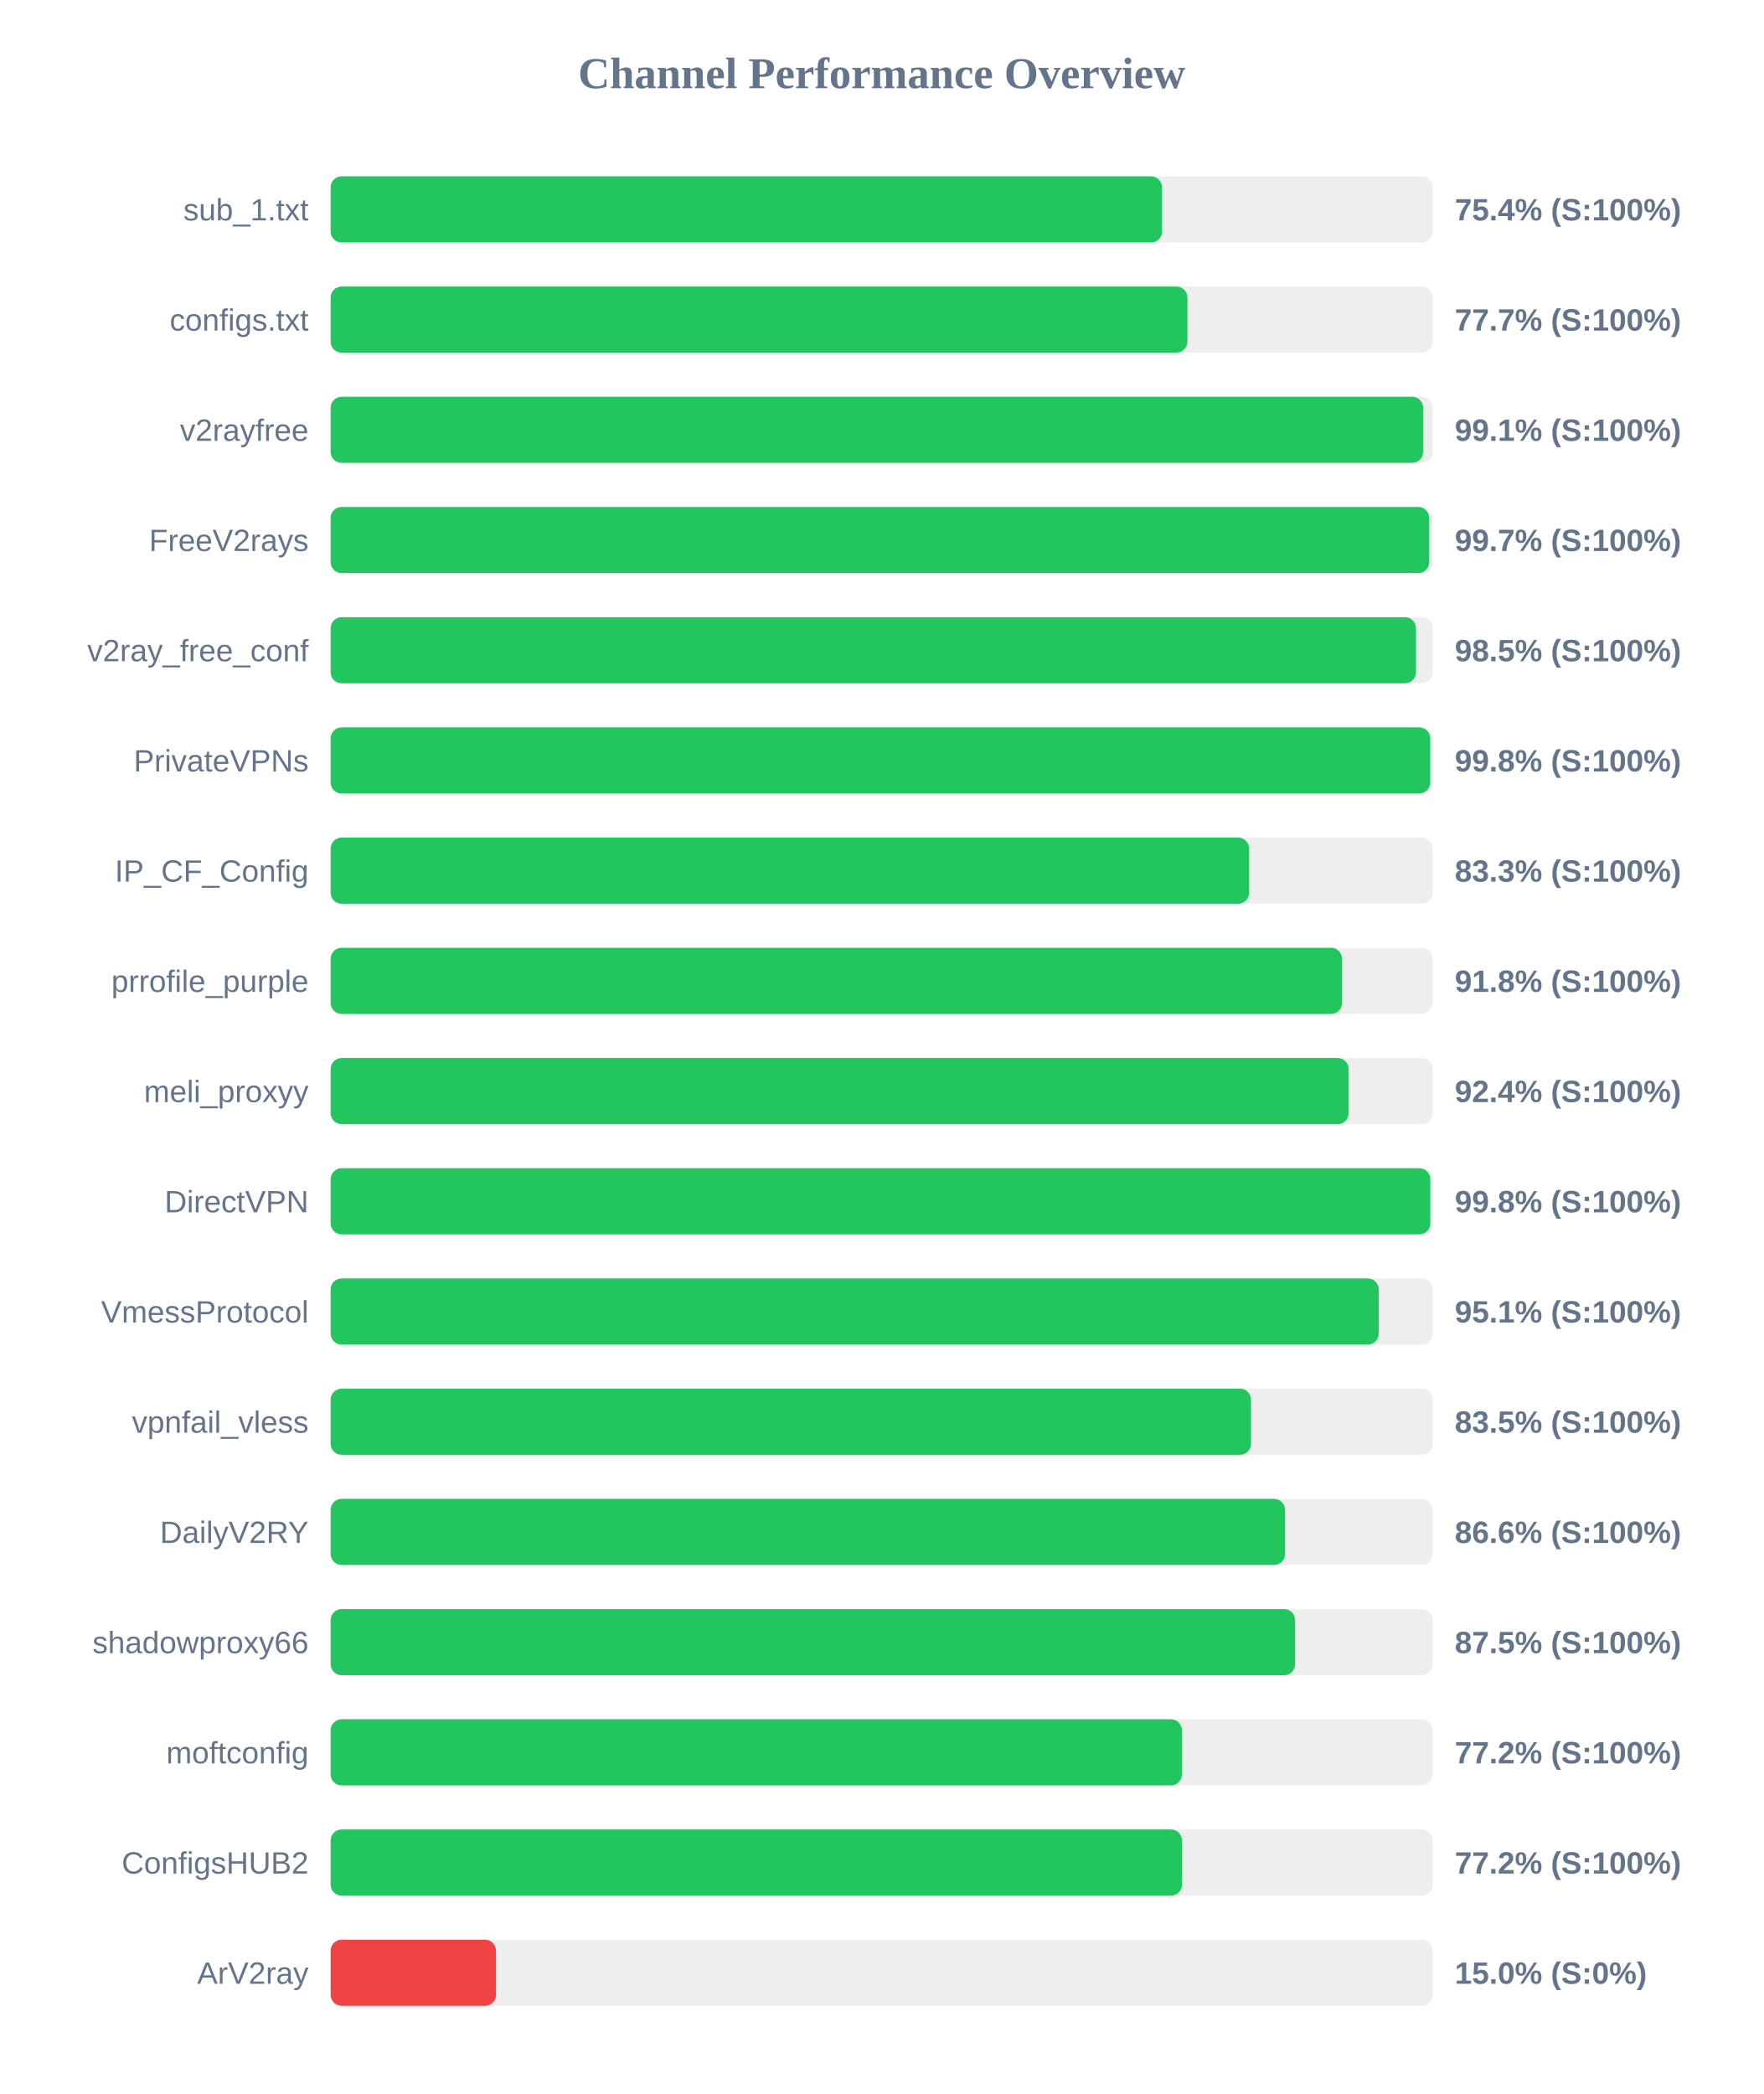
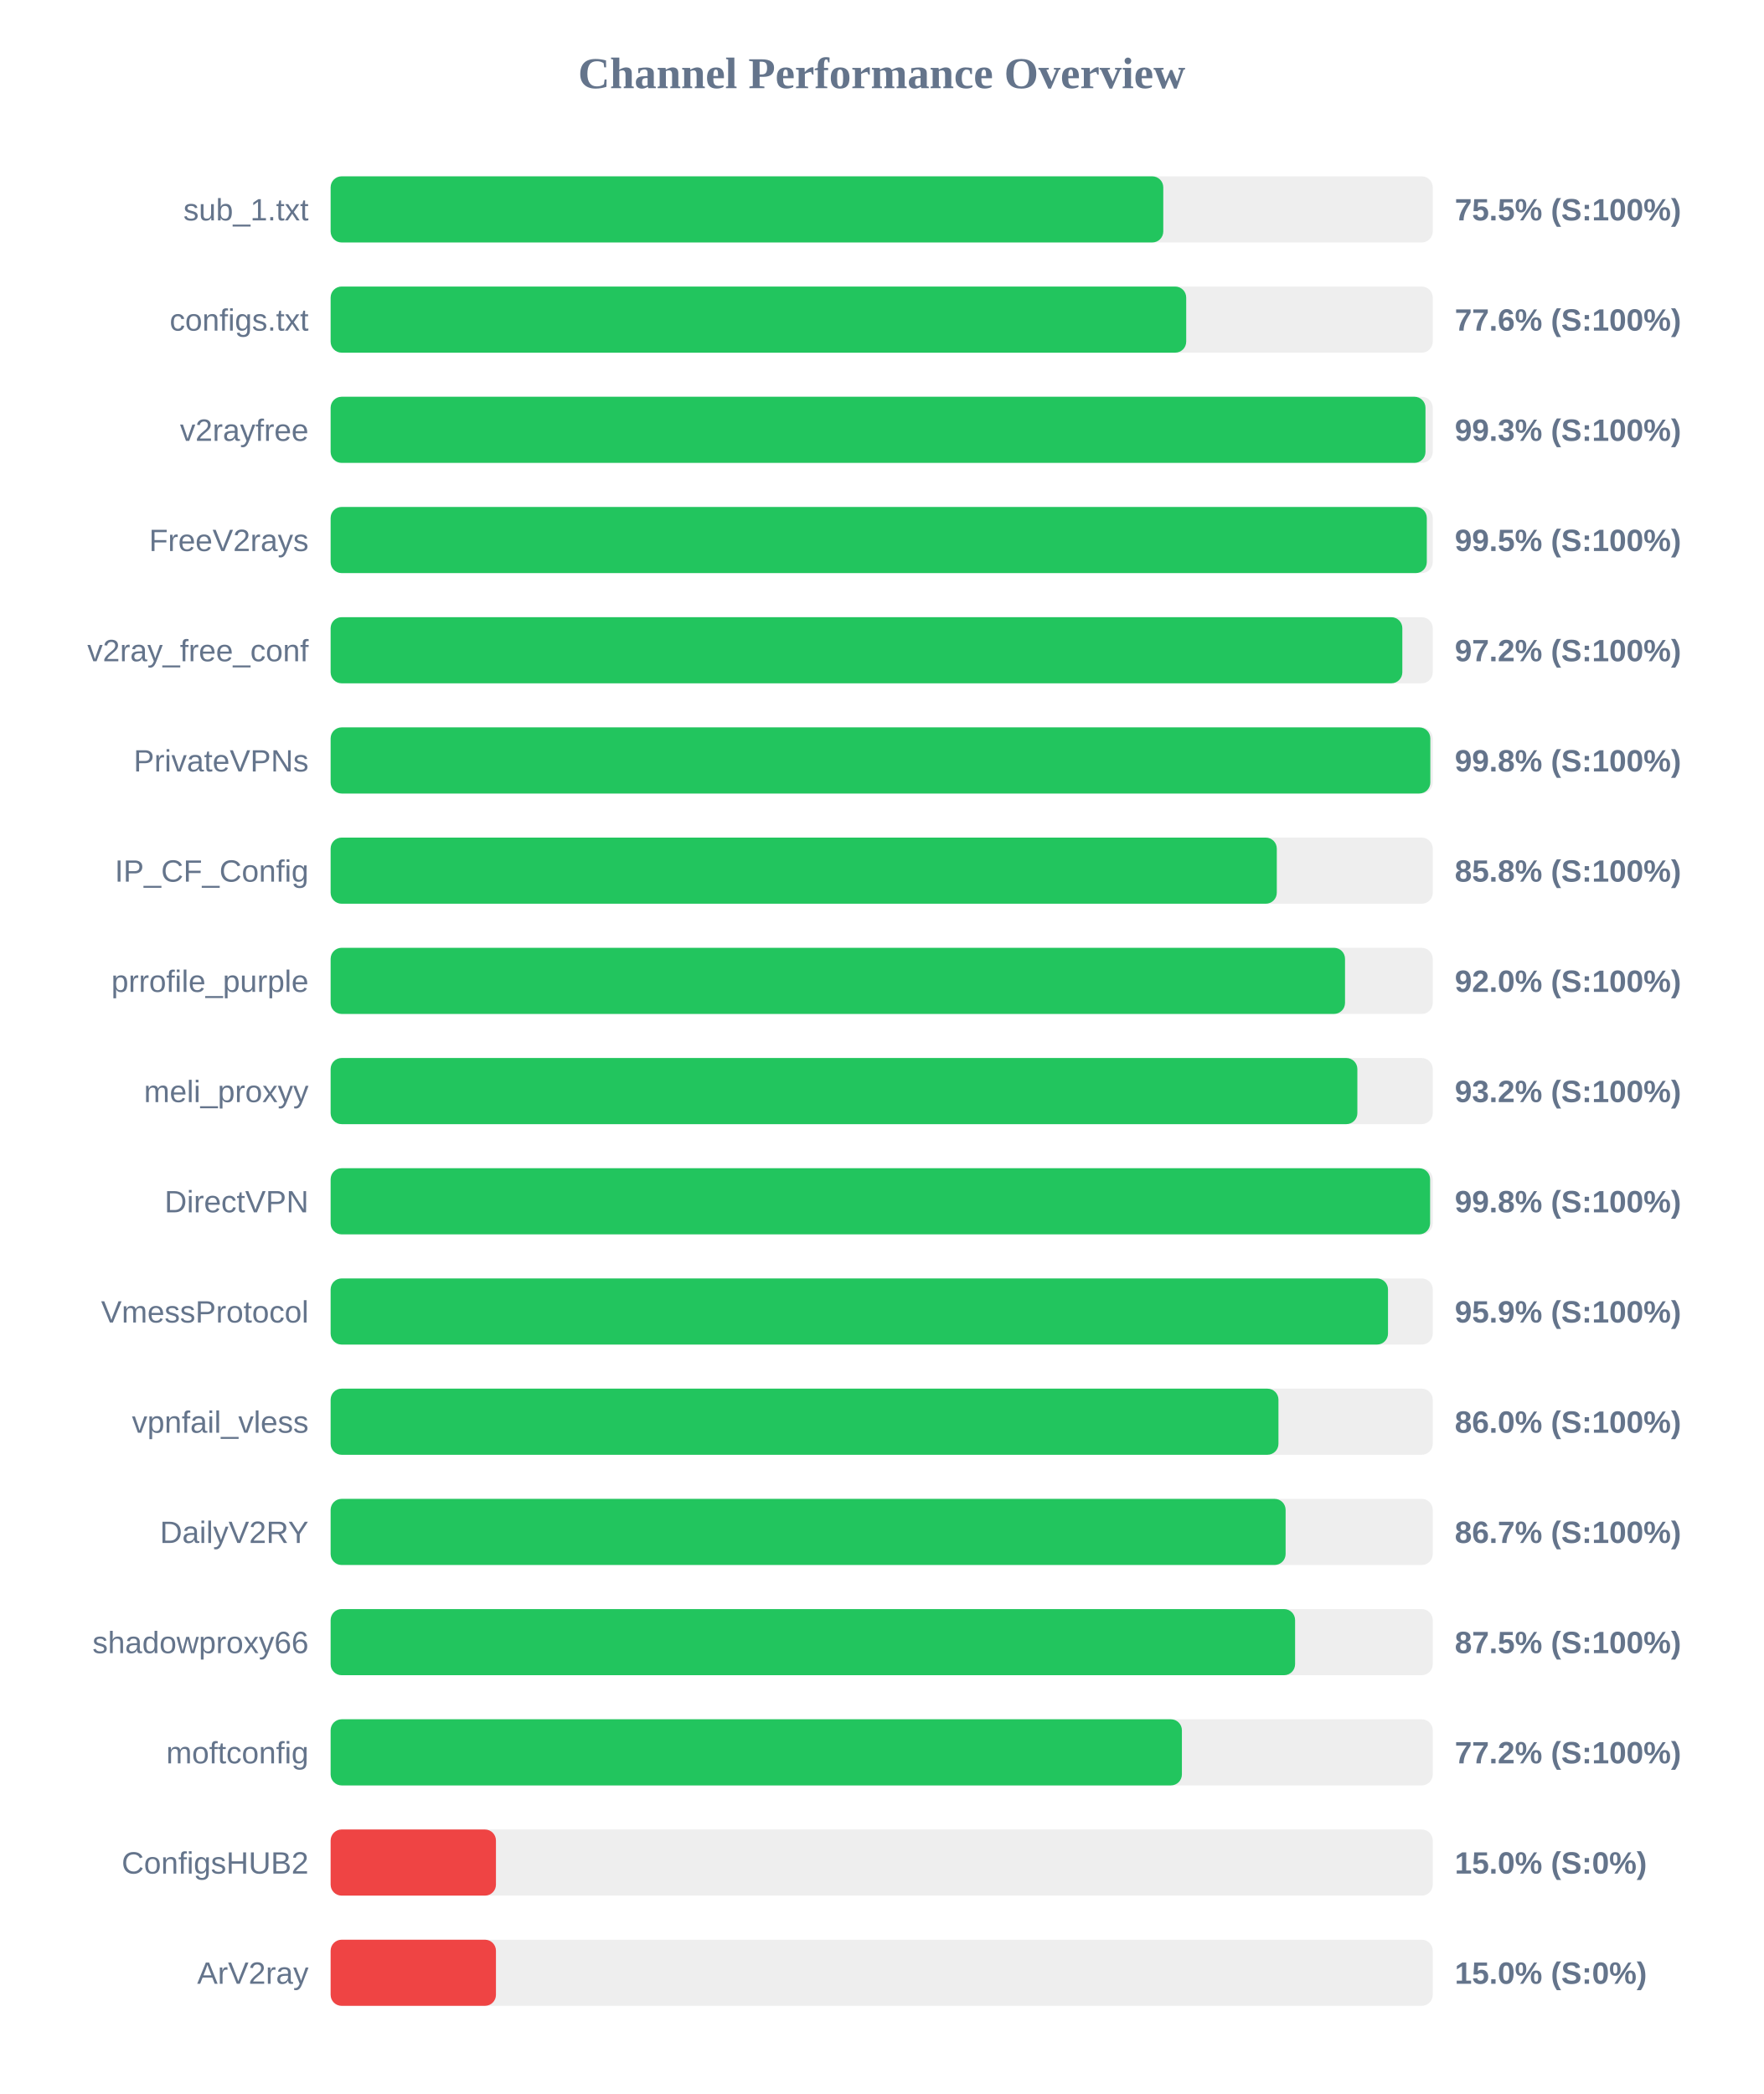
<svg xmlns="http://www.w3.org/2000/svg" width="800" height="950" version="1.1">
  <style>
        .row { font: 14px Arial; fill: #64748b; }
        .score { font: bold 14px Arial; fill: #64748b; }
    </style>
  <text x="400" y="40" text-anchor="middle" font-size="20px" font-weight="bold" fill="#64748b">Channel Performance Overview</text>
  <rect x="150" y="80" width="500" height="30" fill="#eee" rx="5" />
-   <rect x="150" y="80" width="377.2" height="30" fill="#22c55e" rx="5" />
+   <rect x="150" y="80" width="377.75" height="30" fill="#22c55e" rx="5" />
  <text x="140" y="100" text-anchor="end" class="row">sub_1.txt</text>
-   <text x="660" y="100" text-anchor="start" class="score">75.4% (S:100%)</text>
+   <text x="660" y="100" text-anchor="start" class="score">75.5% (S:100%)</text>
  <rect x="150" y="130" width="500" height="30" fill="#eee" rx="5" />
-   <rect x="150" y="130" width="388.7" height="30" fill="#22c55e" rx="5" />
+   <rect x="150" y="130" width="388.15" height="30" fill="#22c55e" rx="5" />
  <text x="140" y="150" text-anchor="end" class="row">configs.txt</text>
-   <text x="660" y="150" text-anchor="start" class="score">77.7% (S:100%)</text>
+   <text x="660" y="150" text-anchor="start" class="score">77.6% (S:100%)</text>
  <rect x="150" y="180" width="500" height="30" fill="#eee" rx="5" />
-   <rect x="150" y="180" width="495.65" height="30" fill="#22c55e" rx="5" />
+   <rect x="150" y="180" width="496.7" height="30" fill="#22c55e" rx="5" />
  <text x="140" y="200" text-anchor="end" class="row">v2rayfree</text>
-   <text x="660" y="200" text-anchor="start" class="score">99.1% (S:100%)</text>
+   <text x="660" y="200" text-anchor="start" class="score">99.3% (S:100%)</text>
  <rect x="150" y="230" width="500" height="30" fill="#eee" rx="5" />
-   <rect x="150" y="230" width="498.4" height="30" fill="#22c55e" rx="5" />
+   <rect x="150" y="230" width="497.3" height="30" fill="#22c55e" rx="5" />
  <text x="140" y="250" text-anchor="end" class="row">FreeV2rays</text>
-   <text x="660" y="250" text-anchor="start" class="score">99.7% (S:100%)</text>
+   <text x="660" y="250" text-anchor="start" class="score">99.5% (S:100%)</text>
  <rect x="150" y="280" width="500" height="30" fill="#eee" rx="5" />
-   <rect x="150" y="280" width="492.4" height="30" fill="#22c55e" rx="5" />
+   <rect x="150" y="280" width="486.2" height="30" fill="#22c55e" rx="5" />
  <text x="140" y="300" text-anchor="end" class="row">v2ray_free_conf</text>
-   <text x="660" y="300" text-anchor="start" class="score">98.5% (S:100%)</text>
+   <text x="660" y="300" text-anchor="start" class="score">97.2% (S:100%)</text>
  <rect x="150" y="330" width="500" height="30" fill="#eee" rx="5" />
-   <rect x="150" y="330" width="498.85" height="30" fill="#22c55e" rx="5" />
+   <rect x="150" y="330" width="498.9" height="30" fill="#22c55e" rx="5" />
  <text x="140" y="350" text-anchor="end" class="row">PrivateVPNs</text>
  <text x="660" y="350" text-anchor="start" class="score">99.8% (S:100%)</text>
  <rect x="150" y="380" width="500" height="30" fill="#eee" rx="5" />
-   <rect x="150" y="380" width="416.7" height="30" fill="#22c55e" rx="5" />
+   <rect x="150" y="380" width="429.25" height="30" fill="#22c55e" rx="5" />
  <text x="140" y="400" text-anchor="end" class="row">IP_CF_Config</text>
-   <text x="660" y="400" text-anchor="start" class="score">83.3% (S:100%)</text>
+   <text x="660" y="400" text-anchor="start" class="score">85.8% (S:100%)</text>
  <rect x="150" y="430" width="500" height="30" fill="#eee" rx="5" />
-   <rect x="150" y="430" width="458.85" height="30" fill="#22c55e" rx="5" />
+   <rect x="150" y="430" width="460.2" height="30" fill="#22c55e" rx="5" />
  <text x="140" y="450" text-anchor="end" class="row">prrofile_purple</text>
-   <text x="660" y="450" text-anchor="start" class="score">91.8% (S:100%)</text>
+   <text x="660" y="450" text-anchor="start" class="score">92.0% (S:100%)</text>
  <rect x="150" y="480" width="500" height="30" fill="#eee" rx="5" />
-   <rect x="150" y="480" width="461.85" height="30" fill="#22c55e" rx="5" />
+   <rect x="150" y="480" width="465.8" height="30" fill="#22c55e" rx="5" />
  <text x="140" y="500" text-anchor="end" class="row">meli_proxyy</text>
-   <text x="660" y="500" text-anchor="start" class="score">92.4% (S:100%)</text>
+   <text x="660" y="500" text-anchor="start" class="score">93.2% (S:100%)</text>
  <rect x="150" y="530" width="500" height="30" fill="#eee" rx="5" />
-   <rect x="150" y="530" width="498.9" height="30" fill="#22c55e" rx="5" />
+   <rect x="150" y="530" width="498.8" height="30" fill="#22c55e" rx="5" />
  <text x="140" y="550" text-anchor="end" class="row">DirectVPN</text>
  <text x="660" y="550" text-anchor="start" class="score">99.8% (S:100%)</text>
  <rect x="150" y="580" width="500" height="30" fill="#eee" rx="5" />
-   <rect x="150" y="580" width="475.5" height="30" fill="#22c55e" rx="5" />
+   <rect x="150" y="580" width="479.7" height="30" fill="#22c55e" rx="5" />
  <text x="140" y="600" text-anchor="end" class="row">VmessProtocol</text>
-   <text x="660" y="600" text-anchor="start" class="score">95.1% (S:100%)</text>
+   <text x="660" y="600" text-anchor="start" class="score">95.9% (S:100%)</text>
  <rect x="150" y="630" width="500" height="30" fill="#eee" rx="5" />
-   <rect x="150" y="630" width="417.55" height="30" fill="#22c55e" rx="5" />
+   <rect x="150" y="630" width="430.0" height="30" fill="#22c55e" rx="5" />
  <text x="140" y="650" text-anchor="end" class="row">vpnfail_vless</text>
-   <text x="660" y="650" text-anchor="start" class="score">83.5% (S:100%)</text>
+   <text x="660" y="650" text-anchor="start" class="score">86.0% (S:100%)</text>
  <rect x="150" y="680" width="500" height="30" fill="#eee" rx="5" />
-   <rect x="150" y="680" width="433.0" height="30" fill="#22c55e" rx="5" />
+   <rect x="150" y="680" width="433.25" height="30" fill="#22c55e" rx="5" />
  <text x="140" y="700" text-anchor="end" class="row">DailyV2RY</text>
-   <text x="660" y="700" text-anchor="start" class="score">86.6% (S:100%)</text>
+   <text x="660" y="700" text-anchor="start" class="score">86.7% (S:100%)</text>
  <rect x="150" y="730" width="500" height="30" fill="#eee" rx="5" />
  <rect x="150" y="730" width="437.55" height="30" fill="#22c55e" rx="5" />
  <text x="140" y="750" text-anchor="end" class="row">shadowproxy66</text>
  <text x="660" y="750" text-anchor="start" class="score">87.5% (S:100%)</text>
  <rect x="150" y="780" width="500" height="30" fill="#eee" rx="5" />
  <rect x="150" y="780" width="386.2" height="30" fill="#22c55e" rx="5" />
  <text x="140" y="800" text-anchor="end" class="row">moftconfig</text>
  <text x="660" y="800" text-anchor="start" class="score">77.2% (S:100%)</text>
  <rect x="150" y="830" width="500" height="30" fill="#eee" rx="5" />
-   <rect x="150" y="830" width="386.25" height="30" fill="#22c55e" rx="5" />
+   <rect x="150" y="830" width="75.0" height="30" fill="#ef4444" rx="5" />
  <text x="140" y="850" text-anchor="end" class="row">ConfigsHUB2</text>
-   <text x="660" y="850" text-anchor="start" class="score">77.2% (S:100%)</text>
+   <text x="660" y="850" text-anchor="start" class="score">15.0% (S:0%)</text>
  <rect x="150" y="880" width="500" height="30" fill="#eee" rx="5" />
  <rect x="150" y="880" width="75.0" height="30" fill="#ef4444" rx="5" />
  <text x="140" y="900" text-anchor="end" class="row">ArV2ray</text>
  <text x="660" y="900" text-anchor="start" class="score">15.0% (S:0%)</text>
</svg>
